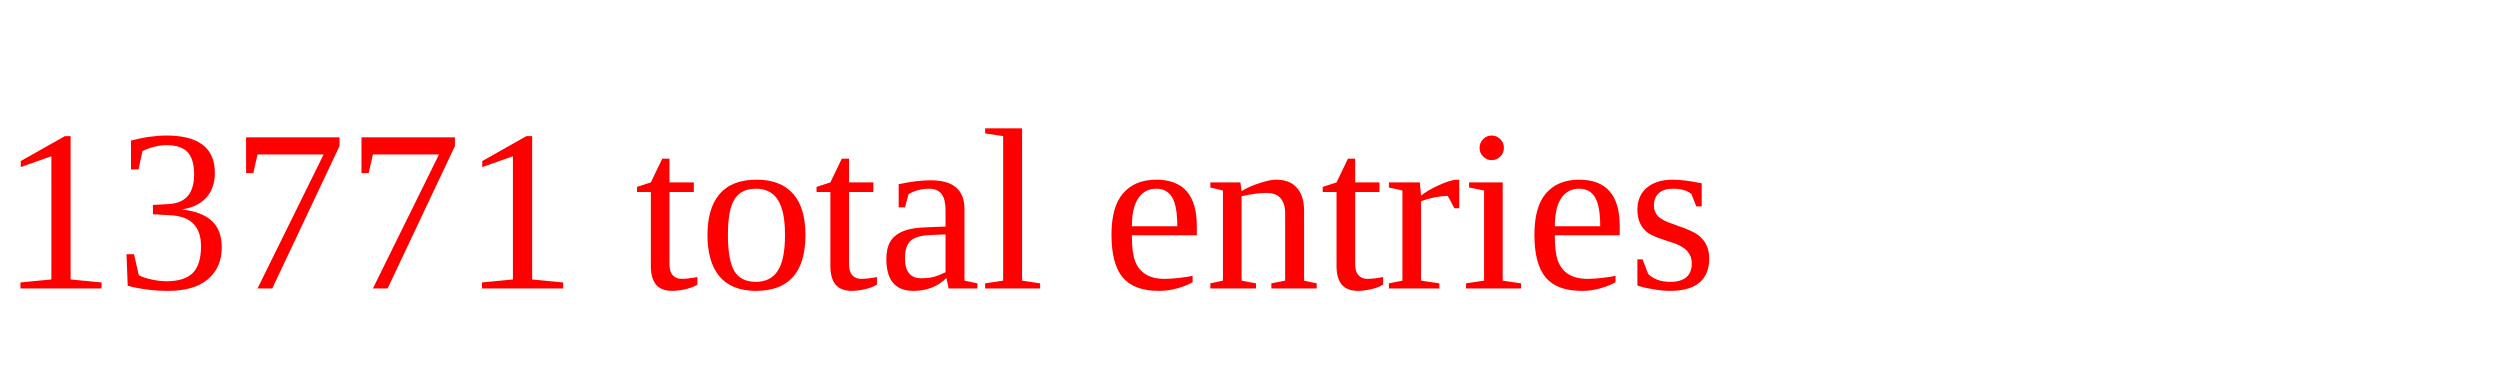
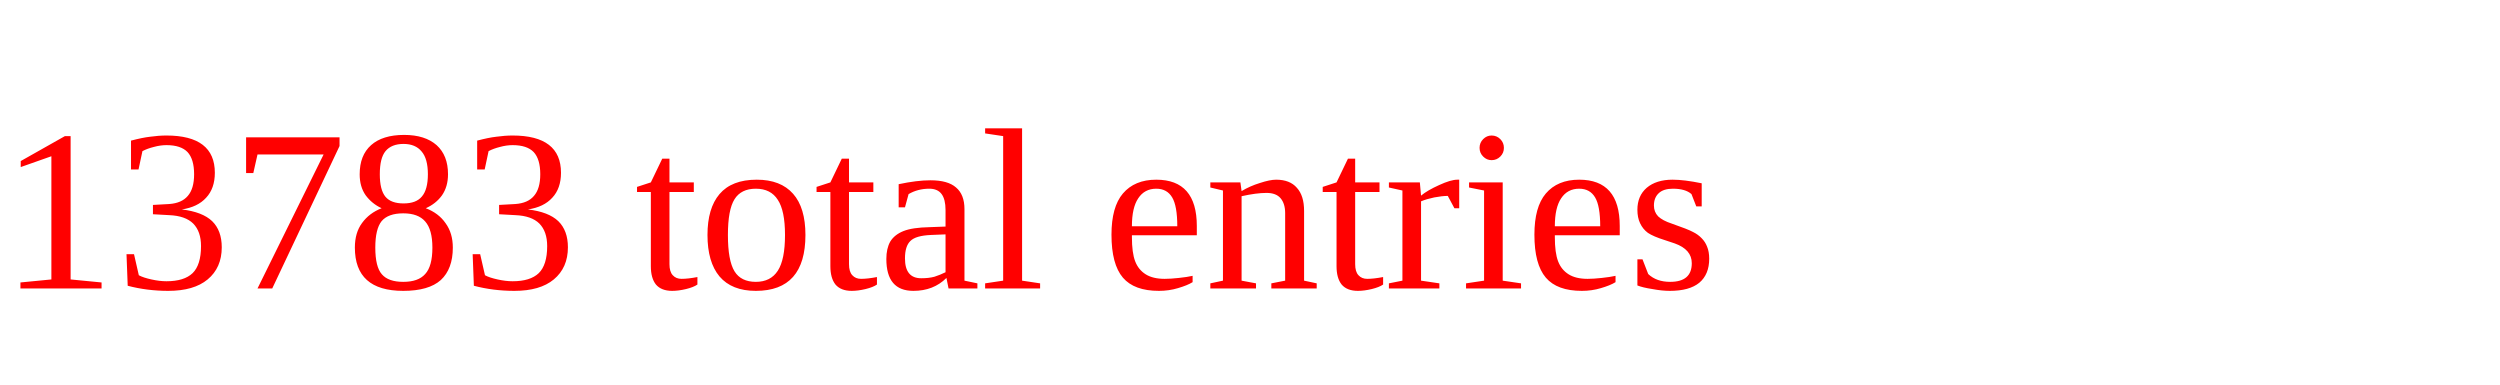
<svg xmlns="http://www.w3.org/2000/svg" height="20" width="130" version="1.1">
-   <text x="0" y="15" fill="red">13771 total entries</text>
+   <text x="0" y="15" fill="red">13783 total entries</text>
</svg>
